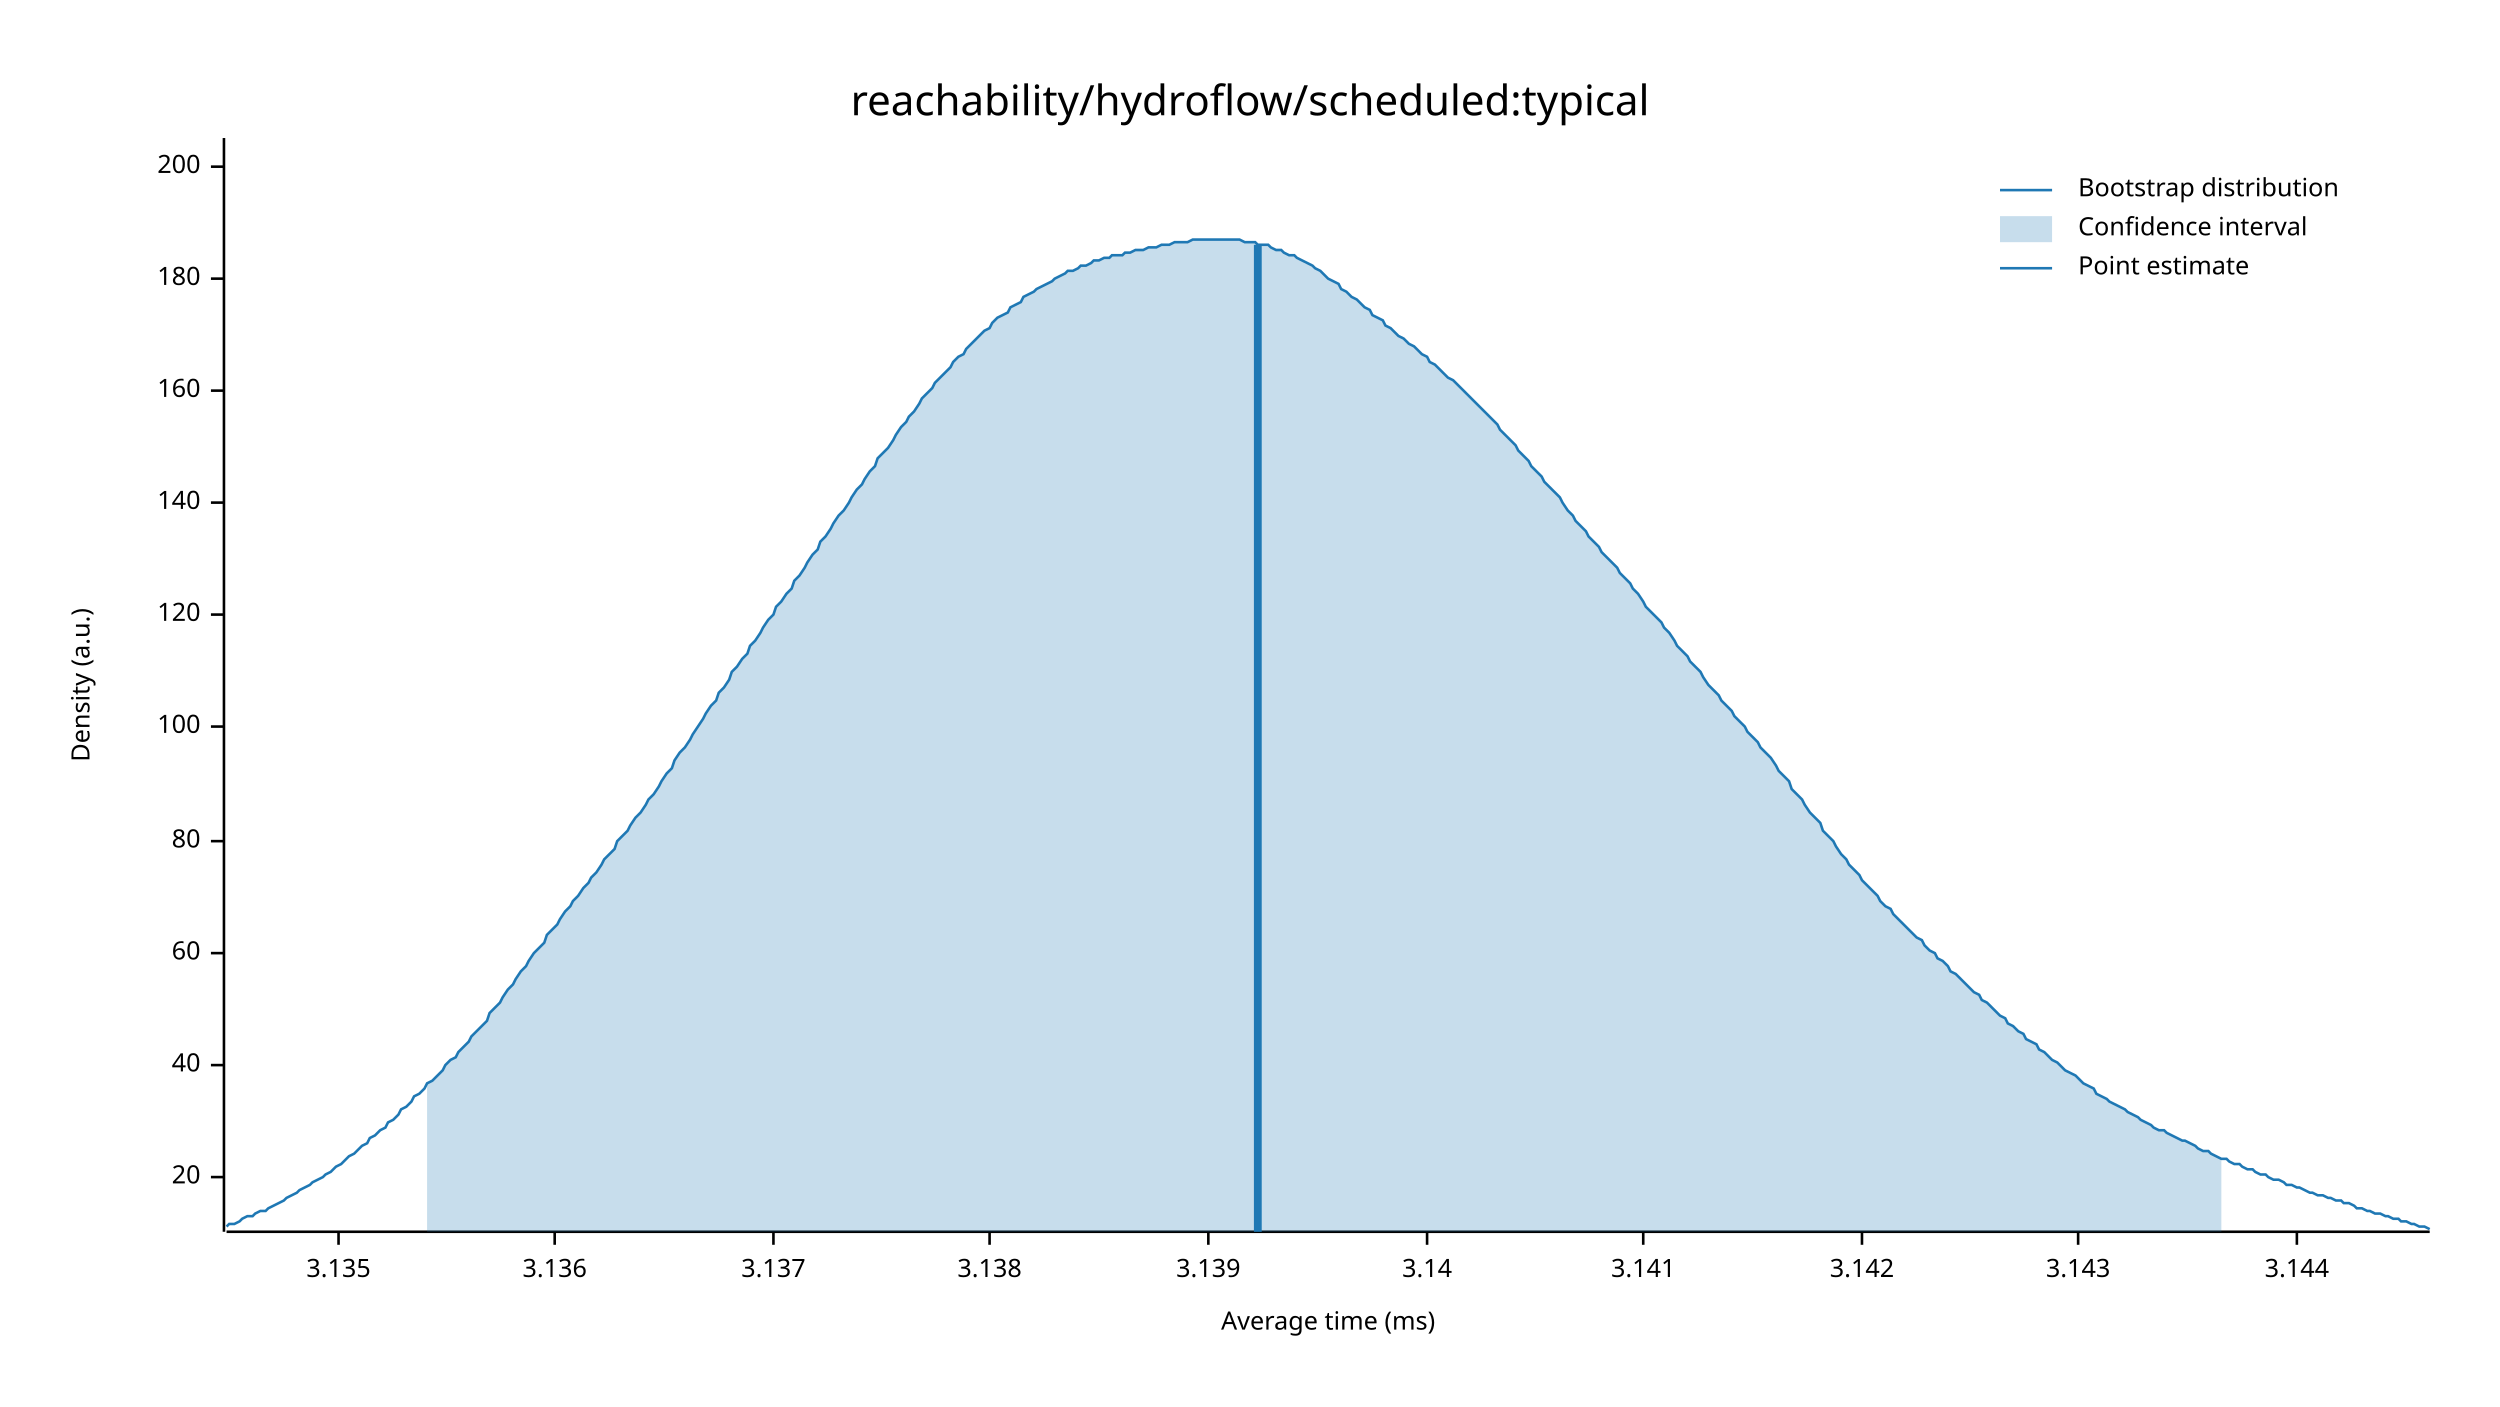
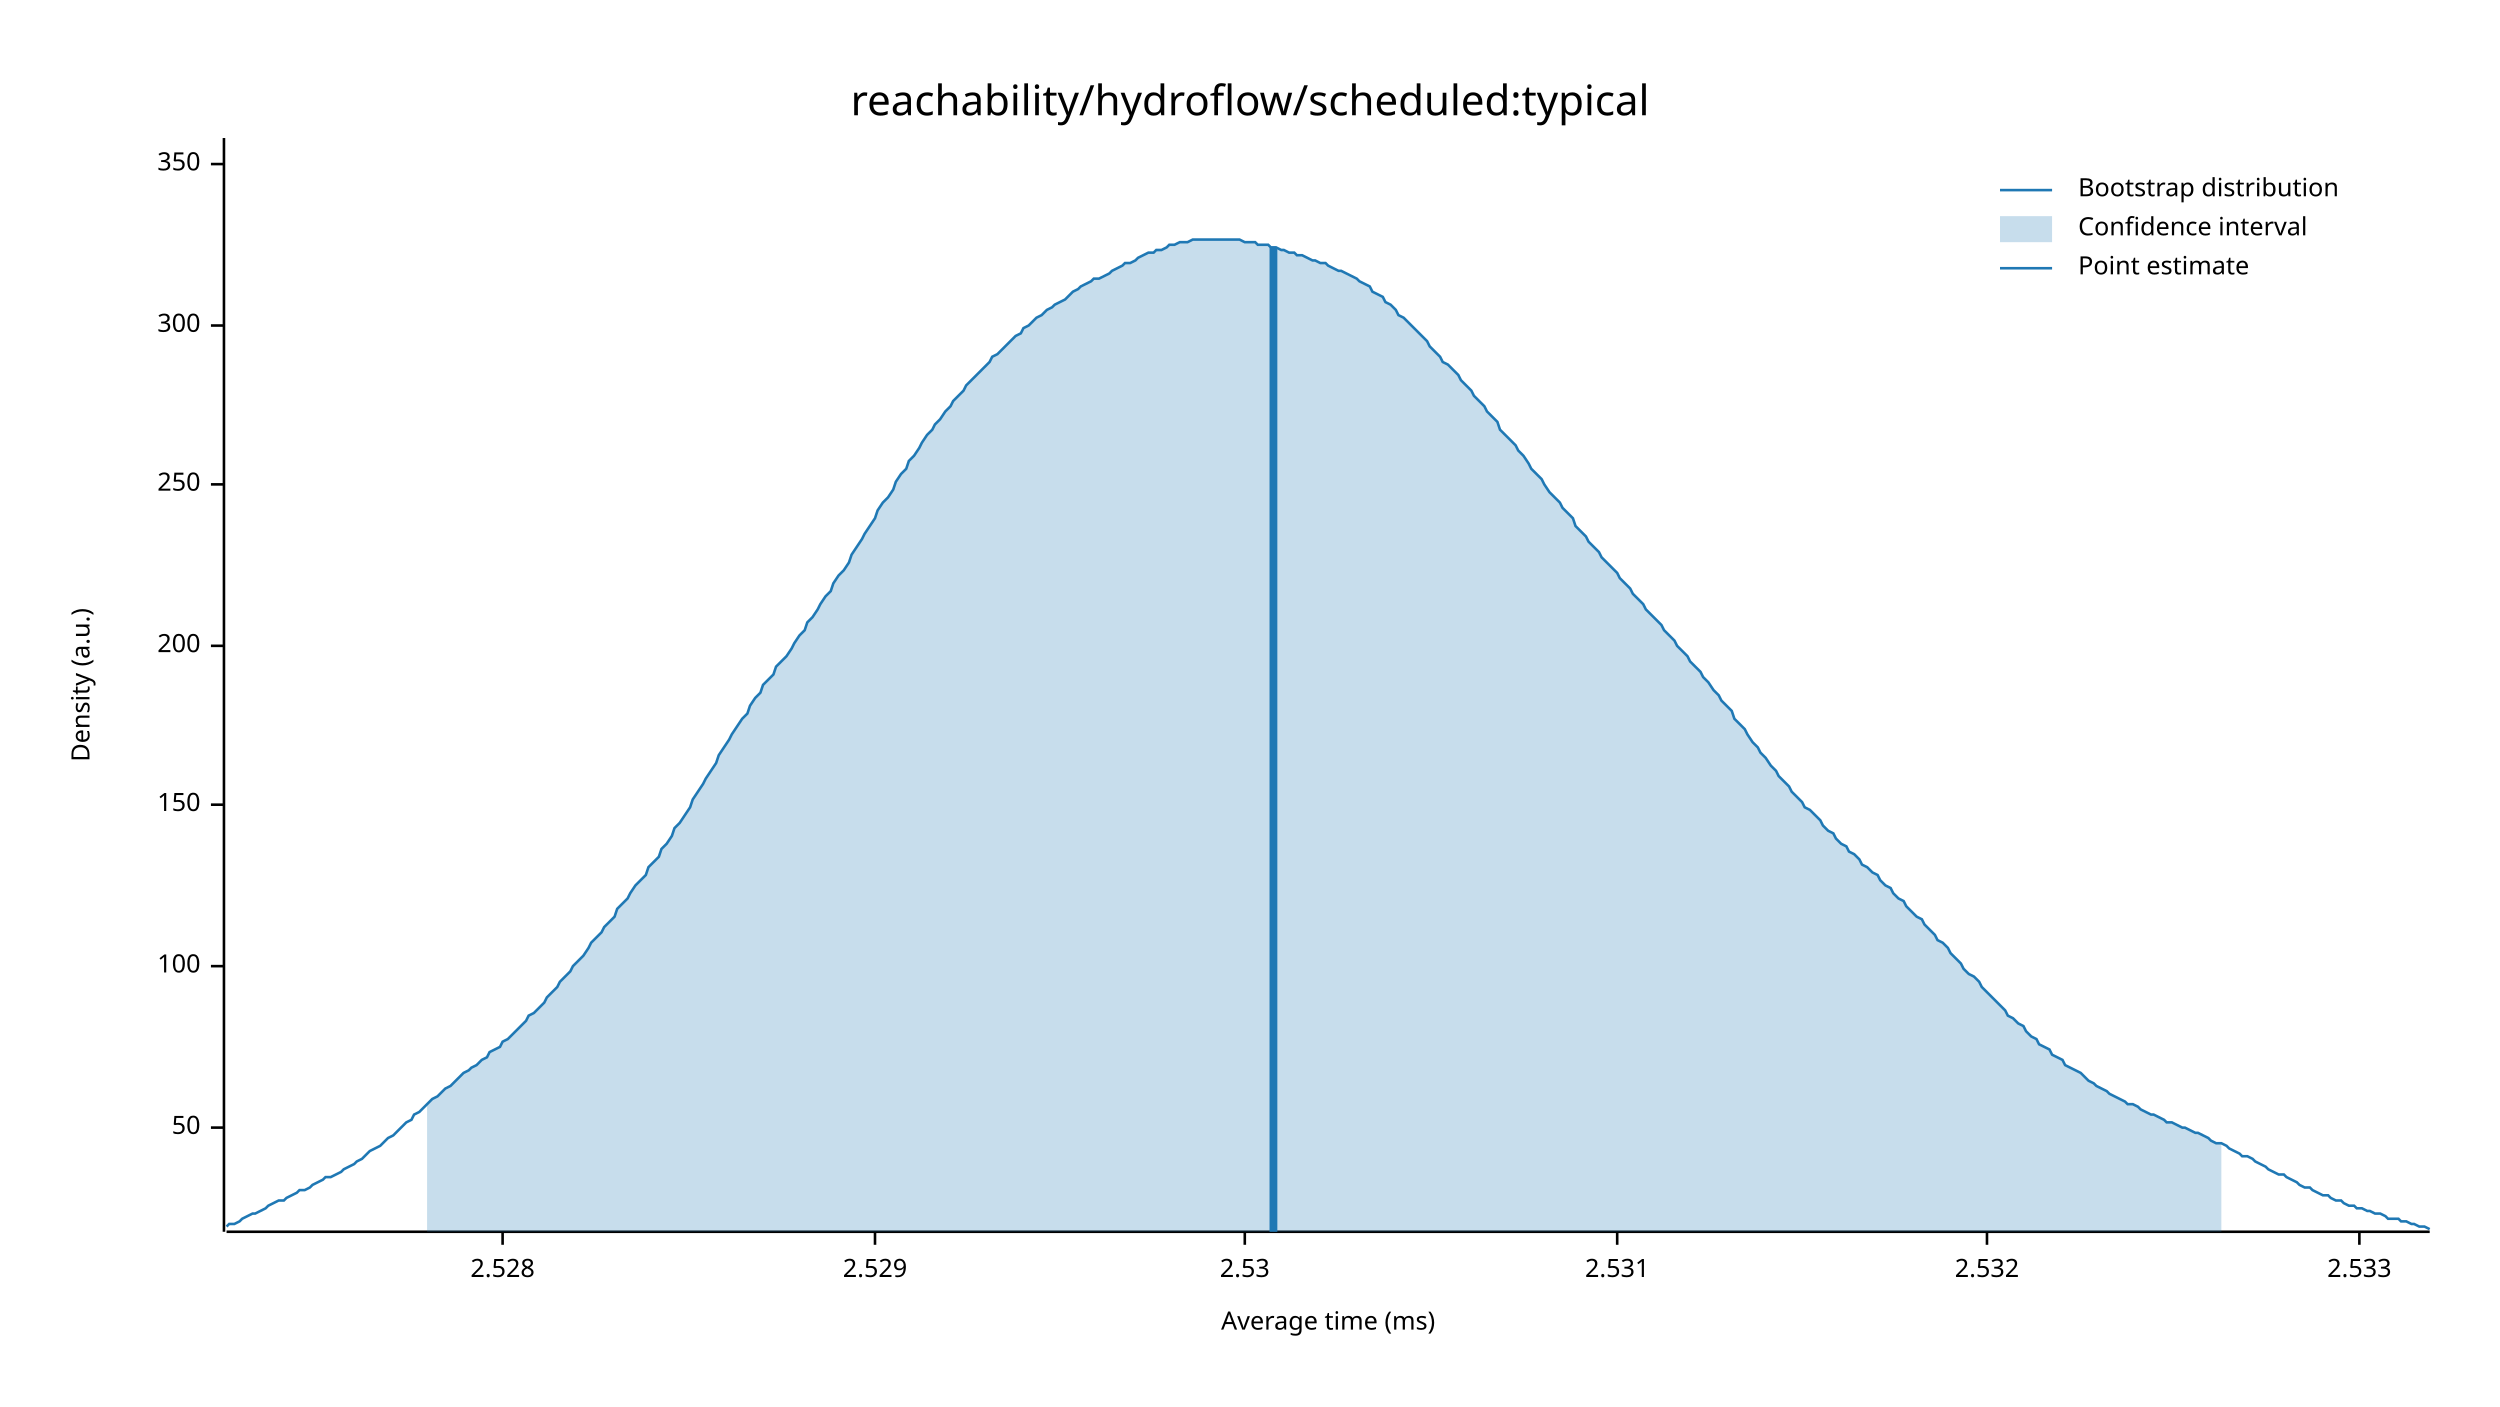
<svg xmlns="http://www.w3.org/2000/svg" width="960" height="540" viewBox="0 0 960 540">
  <text x="480" y="32" dy="0.76em" text-anchor="middle" font-family="sans-serif" font-size="16.129" opacity="1" fill="#000000">
reachability/hydroflow/scheduled:typical
</text>
  <text x="27" y="263" dy="0.76em" text-anchor="middle" font-family="sans-serif" font-size="9.677" opacity="1" fill="#000000" transform="rotate(270, 27, 263)">
Density (a.u.)
</text>
  <text x="510" y="513" dy="-0.5ex" text-anchor="middle" font-family="sans-serif" font-size="9.677" opacity="1" fill="#000000">
Average time (ms)
</text>
  <polyline fill="none" opacity="1" stroke="#000000" stroke-width="1" points="86,53 86,473 " />
-   <text x="77" y="452" dy="0.5ex" text-anchor="end" font-family="sans-serif" font-size="9.677" opacity="1" fill="#000000">
- 20
+   <text x="77" y="433" dy="0.5ex" text-anchor="end" font-family="sans-serif" font-size="9.677" opacity="1" fill="#000000">
+ 50
</text>
-   <polyline fill="none" opacity="1" stroke="#000000" stroke-width="1" points="81,452 86,452 " />
-   <text x="77" y="409" dy="0.5ex" text-anchor="end" font-family="sans-serif" font-size="9.677" opacity="1" fill="#000000">
- 40
- </text>
-   <polyline fill="none" opacity="1" stroke="#000000" stroke-width="1" points="81,409 86,409 " />
-   <text x="77" y="366" dy="0.5ex" text-anchor="end" font-family="sans-serif" font-size="9.677" opacity="1" fill="#000000">
- 60
- </text>
-   <polyline fill="none" opacity="1" stroke="#000000" stroke-width="1" points="81,366 86,366 " />
-   <text x="77" y="323" dy="0.5ex" text-anchor="end" font-family="sans-serif" font-size="9.677" opacity="1" fill="#000000">
- 80
- </text>
-   <polyline fill="none" opacity="1" stroke="#000000" stroke-width="1" points="81,323 86,323 " />
-   <text x="77" y="279" dy="0.5ex" text-anchor="end" font-family="sans-serif" font-size="9.677" opacity="1" fill="#000000">
+   <polyline fill="none" opacity="1" stroke="#000000" stroke-width="1" points="81,433 86,433 " />
+   <text x="77" y="371" dy="0.5ex" text-anchor="end" font-family="sans-serif" font-size="9.677" opacity="1" fill="#000000">
100
</text>
-   <polyline fill="none" opacity="1" stroke="#000000" stroke-width="1" points="81,279 86,279 " />
-   <text x="77" y="236" dy="0.5ex" text-anchor="end" font-family="sans-serif" font-size="9.677" opacity="1" fill="#000000">
- 120
+   <polyline fill="none" opacity="1" stroke="#000000" stroke-width="1" points="81,371 86,371 " />
+   <text x="77" y="309" dy="0.5ex" text-anchor="end" font-family="sans-serif" font-size="9.677" opacity="1" fill="#000000">
+ 150
</text>
-   <polyline fill="none" opacity="1" stroke="#000000" stroke-width="1" points="81,236 86,236 " />
-   <text x="77" y="193" dy="0.5ex" text-anchor="end" font-family="sans-serif" font-size="9.677" opacity="1" fill="#000000">
- 140
- </text>
-   <polyline fill="none" opacity="1" stroke="#000000" stroke-width="1" points="81,193 86,193 " />
-   <text x="77" y="150" dy="0.5ex" text-anchor="end" font-family="sans-serif" font-size="9.677" opacity="1" fill="#000000">
- 160
- </text>
-   <polyline fill="none" opacity="1" stroke="#000000" stroke-width="1" points="81,150 86,150 " />
-   <text x="77" y="107" dy="0.5ex" text-anchor="end" font-family="sans-serif" font-size="9.677" opacity="1" fill="#000000">
- 180
- </text>
-   <polyline fill="none" opacity="1" stroke="#000000" stroke-width="1" points="81,107 86,107 " />
-   <text x="77" y="64" dy="0.5ex" text-anchor="end" font-family="sans-serif" font-size="9.677" opacity="1" fill="#000000">
+   <polyline fill="none" opacity="1" stroke="#000000" stroke-width="1" points="81,309 86,309 " />
+   <text x="77" y="248" dy="0.5ex" text-anchor="end" font-family="sans-serif" font-size="9.677" opacity="1" fill="#000000">
200
</text>
-   <polyline fill="none" opacity="1" stroke="#000000" stroke-width="1" points="81,64 86,64 " />
+   <polyline fill="none" opacity="1" stroke="#000000" stroke-width="1" points="81,248 86,248 " />
+   <text x="77" y="186" dy="0.5ex" text-anchor="end" font-family="sans-serif" font-size="9.677" opacity="1" fill="#000000">
+ 250
+ </text>
+   <polyline fill="none" opacity="1" stroke="#000000" stroke-width="1" points="81,186 86,186 " />
+   <text x="77" y="125" dy="0.5ex" text-anchor="end" font-family="sans-serif" font-size="9.677" opacity="1" fill="#000000">
+ 300
+ </text>
+   <polyline fill="none" opacity="1" stroke="#000000" stroke-width="1" points="81,125 86,125 " />
+   <text x="77" y="63" dy="0.5ex" text-anchor="end" font-family="sans-serif" font-size="9.677" opacity="1" fill="#000000">
+ 350
+ </text>
+   <polyline fill="none" opacity="1" stroke="#000000" stroke-width="1" points="81,63 86,63 " />
  <polyline fill="none" opacity="1" stroke="#000000" stroke-width="1" points="87,473 933,473 " />
-   <text x="130" y="483" dy="0.76em" text-anchor="middle" font-family="sans-serif" font-size="9.677" opacity="1" fill="#000000">
- 3.135
+   <text x="193" y="483" dy="0.76em" text-anchor="middle" font-family="sans-serif" font-size="9.677" opacity="1" fill="#000000">
+ 2.528
</text>
-   <polyline fill="none" opacity="1" stroke="#000000" stroke-width="1" points="130,473 130,478 " />
-   <text x="213" y="483" dy="0.76em" text-anchor="middle" font-family="sans-serif" font-size="9.677" opacity="1" fill="#000000">
- 3.136
+   <polyline fill="none" opacity="1" stroke="#000000" stroke-width="1" points="193,473 193,478 " />
+   <text x="336" y="483" dy="0.76em" text-anchor="middle" font-family="sans-serif" font-size="9.677" opacity="1" fill="#000000">
+ 2.529
</text>
-   <polyline fill="none" opacity="1" stroke="#000000" stroke-width="1" points="213,473 213,478 " />
-   <text x="297" y="483" dy="0.76em" text-anchor="middle" font-family="sans-serif" font-size="9.677" opacity="1" fill="#000000">
- 3.137
+   <polyline fill="none" opacity="1" stroke="#000000" stroke-width="1" points="336,473 336,478 " />
+   <text x="478" y="483" dy="0.76em" text-anchor="middle" font-family="sans-serif" font-size="9.677" opacity="1" fill="#000000">
+ 2.53
</text>
-   <polyline fill="none" opacity="1" stroke="#000000" stroke-width="1" points="297,473 297,478 " />
-   <text x="380" y="483" dy="0.76em" text-anchor="middle" font-family="sans-serif" font-size="9.677" opacity="1" fill="#000000">
- 3.138
+   <polyline fill="none" opacity="1" stroke="#000000" stroke-width="1" points="478,473 478,478 " />
+   <text x="621" y="483" dy="0.76em" text-anchor="middle" font-family="sans-serif" font-size="9.677" opacity="1" fill="#000000">
+ 2.531
</text>
-   <polyline fill="none" opacity="1" stroke="#000000" stroke-width="1" points="380,473 380,478 " />
-   <text x="464" y="483" dy="0.76em" text-anchor="middle" font-family="sans-serif" font-size="9.677" opacity="1" fill="#000000">
- 3.139
+   <polyline fill="none" opacity="1" stroke="#000000" stroke-width="1" points="621,473 621,478 " />
+   <text x="763" y="483" dy="0.76em" text-anchor="middle" font-family="sans-serif" font-size="9.677" opacity="1" fill="#000000">
+ 2.532
</text>
-   <polyline fill="none" opacity="1" stroke="#000000" stroke-width="1" points="464,473 464,478 " />
-   <text x="548" y="483" dy="0.76em" text-anchor="middle" font-family="sans-serif" font-size="9.677" opacity="1" fill="#000000">
- 3.14
+   <polyline fill="none" opacity="1" stroke="#000000" stroke-width="1" points="763,473 763,478 " />
+   <text x="906" y="483" dy="0.76em" text-anchor="middle" font-family="sans-serif" font-size="9.677" opacity="1" fill="#000000">
+ 2.533
</text>
-   <polyline fill="none" opacity="1" stroke="#000000" stroke-width="1" points="548,473 548,478 " />
-   <text x="631" y="483" dy="0.76em" text-anchor="middle" font-family="sans-serif" font-size="9.677" opacity="1" fill="#000000">
- 3.141
- </text>
-   <polyline fill="none" opacity="1" stroke="#000000" stroke-width="1" points="631,473 631,478 " />
-   <text x="715" y="483" dy="0.76em" text-anchor="middle" font-family="sans-serif" font-size="9.677" opacity="1" fill="#000000">
- 3.142
- </text>
-   <polyline fill="none" opacity="1" stroke="#000000" stroke-width="1" points="715,473 715,478 " />
-   <text x="798" y="483" dy="0.76em" text-anchor="middle" font-family="sans-serif" font-size="9.677" opacity="1" fill="#000000">
- 3.143
- </text>
-   <polyline fill="none" opacity="1" stroke="#000000" stroke-width="1" points="798,473 798,478 " />
-   <text x="882" y="483" dy="0.76em" text-anchor="middle" font-family="sans-serif" font-size="9.677" opacity="1" fill="#000000">
- 3.144
- </text>
-   <polyline fill="none" opacity="1" stroke="#000000" stroke-width="1" points="882,473 882,478 " />
-   <polyline fill="none" opacity="1" stroke="#1F78B4" stroke-width="1" points="87,471 88,470 90,470 92,469 93,468 95,467 97,467 98,466 100,465 102,465 103,464 105,463 107,462 109,461 110,460 112,459 114,458 115,457 117,456 119,455 120,454 122,453 124,452 125,451 127,450 129,448 131,447 132,446 134,444 136,443 137,442 139,440 141,439 142,437 144,436 146,434 148,433 149,431 151,430 153,428 154,426 156,425 158,423 159,421 161,420 163,418 164,416 166,415 168,413 170,411 171,409 173,407 175,406 176,404 178,402 180,400 181,398 183,396 185,394 187,392 188,389 190,387 192,385 193,383 195,380 197,378 198,376 200,373 202,371 203,369 205,366 207,364 209,362 210,359 212,357 214,355 215,353 217,350 219,348 220,346 222,344 224,341 226,339 227,337 229,335 231,332 232,330 234,328 236,326 237,323 239,321 241,319 242,317 244,314 246,312 248,309 249,307 251,305 253,302 254,300 256,297 258,295 259,292 261,289 263,287 265,284 266,282 268,279 270,276 271,274 273,271 275,269 276,266 278,264 280,261 281,258 283,256 285,253 287,251 288,248 290,246 292,243 293,241 295,238 297,236 298,233 300,231 302,228 304,226 305,223 307,221 309,218 310,216 312,213 314,211 315,208 317,206 319,203 320,201 322,198 324,196 326,193 327,191 329,188 331,186 332,184 334,181 336,179 337,176 339,174 341,172 343,169 344,167 346,164 348,162 349,160 351,158 353,155 354,153 356,151 358,149 359,147 361,145 363,143 365,141 366,139 368,137 370,136 371,134 373,132 375,130 376,129 378,127 380,126 381,124 383,122 385,121 387,120 388,118 390,117 392,116 393,114 395,113 397,112 398,111 400,110 402,109 404,108 405,107 407,106 409,105 410,104 412,104 414,103 415,102 417,102 419,101 420,100 422,100 424,99 426,99 427,98 429,98 431,98 432,97 434,97 436,96 437,96 439,96 441,95 443,95 444,95 446,94 448,94 449,94 451,93 453,93 454,93 456,93 458,92 459,92 461,92 463,92 465,92 466,92 468,92 470,92 471,92 473,92 475,92 476,92 478,93 480,93 482,93 483,94 485,94 487,94 488,95 490,96 492,96 493,97 495,98 497,98 498,99 500,100 502,101 504,102 505,103 507,104 509,106 510,107 512,108 514,109 515,111 517,112 519,114 521,115 522,116 524,118 526,119 527,121 529,122 531,123 532,125 534,126 536,128 537,129 539,130 541,132 543,133 544,134 546,136 548,137 549,139 551,140 553,142 554,143 556,145 558,146 560,148 561,149 563,151 565,153 566,154 568,156 570,158 571,159 573,161 575,163 576,165 578,167 580,169 582,171 583,173 585,175 587,177 588,179 590,181 592,183 593,185 595,187 597,189 599,191 600,193 602,196 604,198 605,200 607,202 609,204 610,206 612,208 614,210 615,212 617,214 619,216 621,218 622,220 624,222 626,224 627,226 629,228 631,231 632,233 634,235 636,237 638,239 639,241 641,243 643,246 644,248 646,250 648,252 649,254 651,256 653,258 654,260 656,263 658,265 660,267 661,269 663,271 665,273 666,275 668,277 670,279 671,281 673,283 675,285 676,287 678,289 680,291 682,294 683,296 685,298 687,300 688,303 690,305 692,307 693,309 695,312 697,314 699,316 700,319 702,321 704,323 705,325 707,328 709,330 710,332 712,334 714,336 715,338 717,340 719,342 721,344 722,346 724,348 726,349 727,351 729,353 731,355 732,356 734,358 736,360 738,361 739,363 741,365 743,366 744,368 746,369 748,371 749,373 751,374 753,376 754,377 756,379 758,381 760,382 761,384 763,385 765,387 766,388 768,390 770,391 771,393 773,394 775,396 777,397 778,399 780,400 782,401 783,403 785,404 787,406 788,407 790,408 792,410 793,411 795,412 797,413 799,415 800,416 802,417 804,418 805,420 807,421 809,422 810,423 812,424 814,425 816,426 817,427 819,428 821,429 822,430 824,431 826,432 827,433 829,434 831,434 832,435 834,436 836,437 838,438 839,438 841,439 843,440 844,441 846,442 848,442 849,443 851,444 853,445 855,445 856,446 858,447 860,447 861,448 863,449 865,449 866,450 868,451 870,451 871,452 873,453 875,453 877,454 878,455 880,455 882,456 883,456 885,457 887,458 888,458 890,459 892,459 894,460 895,460 897,461 899,461 900,462 902,462 904,463 905,464 907,464 909,465 910,465 912,466 914,466 916,467 917,467 919,468 921,468 922,469 924,469 926,470 927,470 929,471 931,471 933,472 " />
-   <polygon opacity="0.25" fill="#1F78B4" points="164,416 166,415 168,413 170,411 171,409 173,407 175,406 176,404 178,402 180,400 181,398 183,396 185,394 187,392 188,389 190,387 192,385 193,383 195,380 197,378 198,376 200,373 202,371 203,369 205,366 207,364 209,362 210,359 212,357 214,355 215,353 217,350 219,348 220,346 222,344 224,341 226,339 227,337 229,335 231,332 232,330 234,328 236,326 237,323 239,321 241,319 242,317 244,314 246,312 248,309 249,307 251,305 253,302 254,300 256,297 258,295 259,292 261,289 263,287 265,284 266,282 268,279 270,276 271,274 273,271 275,269 276,266 278,264 280,261 281,258 283,256 285,253 287,251 288,248 290,246 292,243 293,241 295,238 297,236 298,233 300,231 302,228 304,226 305,223 307,221 309,218 310,216 312,213 314,211 315,208 317,206 319,203 320,201 322,198 324,196 326,193 327,191 329,188 331,186 332,184 334,181 336,179 337,176 339,174 341,172 343,169 344,167 346,164 348,162 349,160 351,158 353,155 354,153 356,151 358,149 359,147 361,145 363,143 365,141 366,139 368,137 370,136 371,134 373,132 375,130 376,129 378,127 380,126 381,124 383,122 385,121 387,120 388,118 390,117 392,116 393,114 395,113 397,112 398,111 400,110 402,109 404,108 405,107 407,106 409,105 410,104 412,104 414,103 415,102 417,102 419,101 420,100 422,100 424,99 426,99 427,98 429,98 431,98 432,97 434,97 436,96 437,96 439,96 441,95 443,95 444,95 446,94 448,94 449,94 451,93 453,93 454,93 456,93 458,92 459,92 461,92 463,92 465,92 466,92 468,92 470,92 471,92 473,92 475,92 476,92 478,93 480,93 482,93 483,94 485,94 487,94 488,95 490,96 492,96 493,97 495,98 497,98 498,99 500,100 502,101 504,102 505,103 507,104 509,106 510,107 512,108 514,109 515,111 517,112 519,114 521,115 522,116 524,118 526,119 527,121 529,122 531,123 532,125 534,126 536,128 537,129 539,130 541,132 543,133 544,134 546,136 548,137 549,139 551,140 553,142 554,143 556,145 558,146 560,148 561,149 563,151 565,153 566,154 568,156 570,158 571,159 573,161 575,163 576,165 578,167 580,169 582,171 583,173 585,175 587,177 588,179 590,181 592,183 593,185 595,187 597,189 599,191 600,193 602,196 604,198 605,200 607,202 609,204 610,206 612,208 614,210 615,212 617,214 619,216 621,218 622,220 624,222 626,224 627,226 629,228 631,231 632,233 634,235 636,237 638,239 639,241 641,243 643,246 644,248 646,250 648,252 649,254 651,256 653,258 654,260 656,263 658,265 660,267 661,269 663,271 665,273 666,275 668,277 670,279 671,281 673,283 675,285 676,287 678,289 680,291 682,294 683,296 685,298 687,300 688,303 690,305 692,307 693,309 695,312 697,314 699,316 700,319 702,321 704,323 705,325 707,328 709,330 710,332 712,334 714,336 715,338 717,340 719,342 721,344 722,346 724,348 726,349 727,351 729,353 731,355 732,356 734,358 736,360 738,361 739,363 741,365 743,366 744,368 746,369 748,371 749,373 751,374 753,376 754,377 756,379 758,381 760,382 761,384 763,385 765,387 766,388 768,390 770,391 771,393 773,394 775,396 777,397 778,399 780,400 782,401 783,403 785,404 787,406 788,407 790,408 792,410 793,411 795,412 797,413 799,415 800,416 802,417 804,418 805,420 807,421 809,422 810,423 812,424 814,425 816,426 817,427 819,428 821,429 822,430 824,431 826,432 827,433 829,434 831,434 832,435 834,436 836,437 838,438 839,438 841,439 843,440 844,441 846,442 848,442 849,443 851,444 853,445 853,473 164,473 " />
-   <polyline fill="none" opacity="1" stroke="#1F78B4" stroke-width="3" points="483,473 483,94 " />
+   <polyline fill="none" opacity="1" stroke="#000000" stroke-width="1" points="906,473 906,478 " />
+   <polyline fill="none" opacity="1" stroke="#1F78B4" stroke-width="1" points="87,471 88,470 90,470 92,469 93,468 95,467 97,466 98,466 100,465 102,464 103,463 105,462 107,461 109,461 110,460 112,459 114,458 115,457 117,457 119,456 120,455 122,454 124,453 125,452 127,452 129,451 131,450 132,449 134,448 136,447 137,446 139,445 141,443 142,442 144,441 146,440 148,438 149,437 151,436 153,434 154,433 156,431 158,430 159,428 161,427 163,425 164,424 166,422 168,421 170,419 171,418 173,417 175,415 176,414 178,412 180,411 181,410 183,409 185,407 187,406 188,404 190,403 192,402 193,400 195,399 197,397 198,396 200,394 202,392 203,390 205,389 207,387 209,385 210,383 212,381 214,379 215,377 217,375 219,373 220,371 222,369 224,367 226,364 227,362 229,360 231,358 232,356 234,354 236,352 237,349 239,347 241,345 242,343 244,340 246,338 248,336 249,333 251,331 253,329 254,326 256,324 258,321 259,318 261,316 263,313 265,310 266,307 268,304 270,301 271,299 273,296 275,293 276,290 278,287 280,284 281,282 283,279 285,276 287,274 288,271 290,268 292,266 293,263 295,261 297,259 298,256 300,254 302,252 304,249 305,247 307,244 309,242 310,239 312,237 314,234 315,232 317,229 319,227 320,224 322,221 324,219 326,216 327,213 329,210 331,207 332,205 334,202 336,199 337,196 339,193 341,191 343,188 344,185 346,182 348,180 349,177 351,175 353,172 354,170 356,167 358,165 359,163 361,161 363,158 365,156 366,154 368,152 370,150 371,148 373,146 375,144 376,143 378,141 380,139 381,137 383,136 385,134 387,132 388,131 390,129 392,128 393,126 395,125 397,123 398,122 400,121 402,119 404,118 405,117 407,116 409,115 410,114 412,112 414,111 415,110 417,109 419,108 420,107 422,107 424,106 426,105 427,104 429,103 431,102 432,101 434,101 436,100 437,99 439,98 441,97 443,97 444,96 446,96 448,95 449,94 451,94 453,93 454,93 456,93 458,92 459,92 461,92 463,92 465,92 466,92 468,92 470,92 471,92 473,92 475,92 476,92 478,93 480,93 482,93 483,94 485,94 487,94 488,95 490,95 492,96 493,96 495,97 497,97 498,98 500,98 502,99 504,100 505,100 507,101 509,101 510,102 512,103 514,104 515,104 517,105 519,106 521,107 522,108 524,109 526,110 527,112 529,113 531,114 532,116 534,117 536,119 537,121 539,122 541,124 543,126 544,127 546,129 548,131 549,133 551,135 553,137 554,139 556,140 558,142 560,144 561,146 563,148 565,150 566,152 568,154 570,156 571,158 573,160 575,162 576,165 578,167 580,169 582,171 583,173 585,175 587,178 588,180 590,182 592,184 593,186 595,189 597,191 599,193 600,195 602,197 604,199 605,202 607,204 609,206 610,208 612,210 614,212 615,214 617,216 619,218 621,220 622,222 624,224 626,226 627,228 629,230 631,232 632,234 634,236 636,238 638,240 639,242 641,244 643,246 644,248 646,250 648,252 649,254 651,256 653,258 654,260 656,262 658,265 660,267 661,269 663,271 665,273 666,276 668,278 670,280 671,282 673,285 675,287 676,289 678,291 680,294 682,296 683,298 685,300 687,302 688,304 690,306 692,308 693,310 695,311 697,313 699,315 700,317 702,319 704,320 705,322 707,324 709,325 710,327 712,328 714,330 715,332 717,333 719,335 721,336 722,338 724,340 726,341 727,343 729,345 731,346 732,348 734,350 736,352 738,353 739,355 741,357 743,359 744,361 746,362 748,364 749,366 751,368 753,370 754,372 756,374 758,375 760,377 761,379 763,381 765,383 766,384 768,386 770,388 771,390 773,391 775,393 777,394 778,396 780,398 782,399 783,401 785,402 787,403 788,405 790,406 792,407 793,409 795,410 797,411 799,412 800,413 802,415 804,416 805,417 807,418 809,419 810,420 812,421 814,422 816,423 817,424 819,424 821,425 822,426 824,427 826,428 827,428 829,429 831,430 832,431 834,431 836,432 838,433 839,433 841,434 843,435 844,435 846,436 848,437 849,438 851,439 853,439 855,440 856,441 858,442 860,443 861,444 863,444 865,445 866,446 868,447 870,448 871,449 873,450 875,451 877,451 878,452 880,453 882,454 883,455 885,456 887,456 888,457 890,458 892,459 894,459 895,460 897,461 899,461 900,462 902,463 904,463 905,464 907,464 909,465 910,465 912,466 914,466 916,467 917,468 919,468 921,468 922,469 924,469 926,470 927,470 929,471 931,471 933,472 " />
+   <polygon opacity="0.25" fill="#1F78B4" points="164,424 166,422 168,421 170,419 171,418 173,417 175,415 176,414 178,412 180,411 181,410 183,409 185,407 187,406 188,404 190,403 192,402 193,400 195,399 197,397 198,396 200,394 202,392 203,390 205,389 207,387 209,385 210,383 212,381 214,379 215,377 217,375 219,373 220,371 222,369 224,367 226,364 227,362 229,360 231,358 232,356 234,354 236,352 237,349 239,347 241,345 242,343 244,340 246,338 248,336 249,333 251,331 253,329 254,326 256,324 258,321 259,318 261,316 263,313 265,310 266,307 268,304 270,301 271,299 273,296 275,293 276,290 278,287 280,284 281,282 283,279 285,276 287,274 288,271 290,268 292,266 293,263 295,261 297,259 298,256 300,254 302,252 304,249 305,247 307,244 309,242 310,239 312,237 314,234 315,232 317,229 319,227 320,224 322,221 324,219 326,216 327,213 329,210 331,207 332,205 334,202 336,199 337,196 339,193 341,191 343,188 344,185 346,182 348,180 349,177 351,175 353,172 354,170 356,167 358,165 359,163 361,161 363,158 365,156 366,154 368,152 370,150 371,148 373,146 375,144 376,143 378,141 380,139 381,137 383,136 385,134 387,132 388,131 390,129 392,128 393,126 395,125 397,123 398,122 400,121 402,119 404,118 405,117 407,116 409,115 410,114 412,112 414,111 415,110 417,109 419,108 420,107 422,107 424,106 426,105 427,104 429,103 431,102 432,101 434,101 436,100 437,99 439,98 441,97 443,97 444,96 446,96 448,95 449,94 451,94 453,93 454,93 456,93 458,92 459,92 461,92 463,92 465,92 466,92 468,92 470,92 471,92 473,92 475,92 476,92 478,93 480,93 482,93 483,94 485,94 487,94 488,95 490,95 492,96 493,96 495,97 497,97 498,98 500,98 502,99 504,100 505,100 507,101 509,101 510,102 512,103 514,104 515,104 517,105 519,106 521,107 522,108 524,109 526,110 527,112 529,113 531,114 532,116 534,117 536,119 537,121 539,122 541,124 543,126 544,127 546,129 548,131 549,133 551,135 553,137 554,139 556,140 558,142 560,144 561,146 563,148 565,150 566,152 568,154 570,156 571,158 573,160 575,162 576,165 578,167 580,169 582,171 583,173 585,175 587,178 588,180 590,182 592,184 593,186 595,189 597,191 599,193 600,195 602,197 604,199 605,202 607,204 609,206 610,208 612,210 614,212 615,214 617,216 619,218 621,220 622,222 624,224 626,226 627,228 629,230 631,232 632,234 634,236 636,238 638,240 639,242 641,244 643,246 644,248 646,250 648,252 649,254 651,256 653,258 654,260 656,262 658,265 660,267 661,269 663,271 665,273 666,276 668,278 670,280 671,282 673,285 675,287 676,289 678,291 680,294 682,296 683,298 685,300 687,302 688,304 690,306 692,308 693,310 695,311 697,313 699,315 700,317 702,319 704,320 705,322 707,324 709,325 710,327 712,328 714,330 715,332 717,333 719,335 721,336 722,338 724,340 726,341 727,343 729,345 731,346 732,348 734,350 736,352 738,353 739,355 741,357 743,359 744,361 746,362 748,364 749,366 751,368 753,370 754,372 756,374 758,375 760,377 761,379 763,381 765,383 766,384 768,386 770,388 771,390 773,391 775,393 777,394 778,396 780,398 782,399 783,401 785,402 787,403 788,405 790,406 792,407 793,409 795,410 797,411 799,412 800,413 802,415 804,416 805,417 807,418 809,419 810,420 812,421 814,422 816,423 817,424 819,424 821,425 822,426 824,427 826,428 827,428 829,429 831,430 832,431 834,431 836,432 838,433 839,433 841,434 843,435 844,435 846,436 848,437 849,438 851,439 853,439 853,473 164,473 " />
+   <polyline fill="none" opacity="1" stroke="#1F78B4" stroke-width="3" points="489,473 489,95 " />
  <text x="798" y="68" dy="0.76em" text-anchor="start" font-family="sans-serif" font-size="9.677" opacity="1" fill="#000000">
Bootstrap distribution
</text>
  <text x="798" y="83" dy="0.76em" text-anchor="start" font-family="sans-serif" font-size="9.677" opacity="1" fill="#000000">
Confidence interval
</text>
  <text x="798" y="98" dy="0.76em" text-anchor="start" font-family="sans-serif" font-size="9.677" opacity="1" fill="#000000">
Point estimate
</text>
  <polyline fill="none" opacity="1" stroke="#1F78B4" stroke-width="1" points="768,73 788,73 " />
  <rect x="768" y="83" width="20" height="10" opacity="0.25" fill="#1F78B4" stroke="none" />
  <polyline fill="none" opacity="1" stroke="#1F78B4" stroke-width="1" points="768,103 788,103 " />
</svg>
